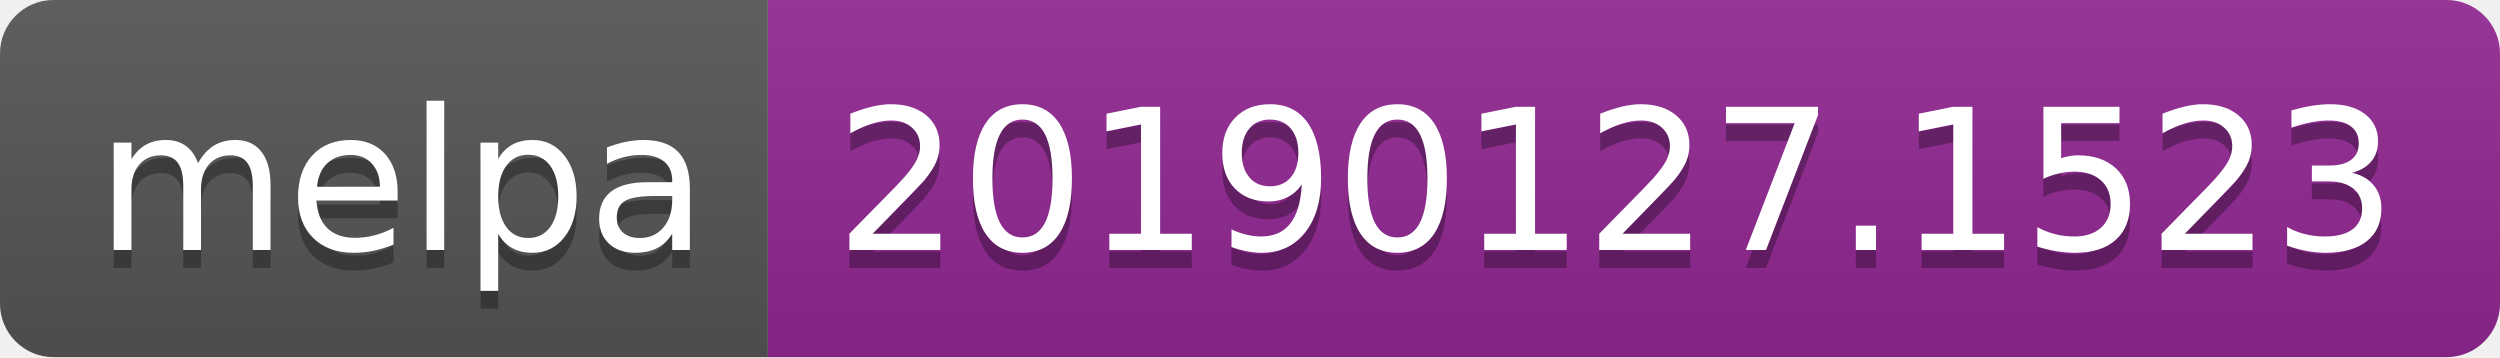
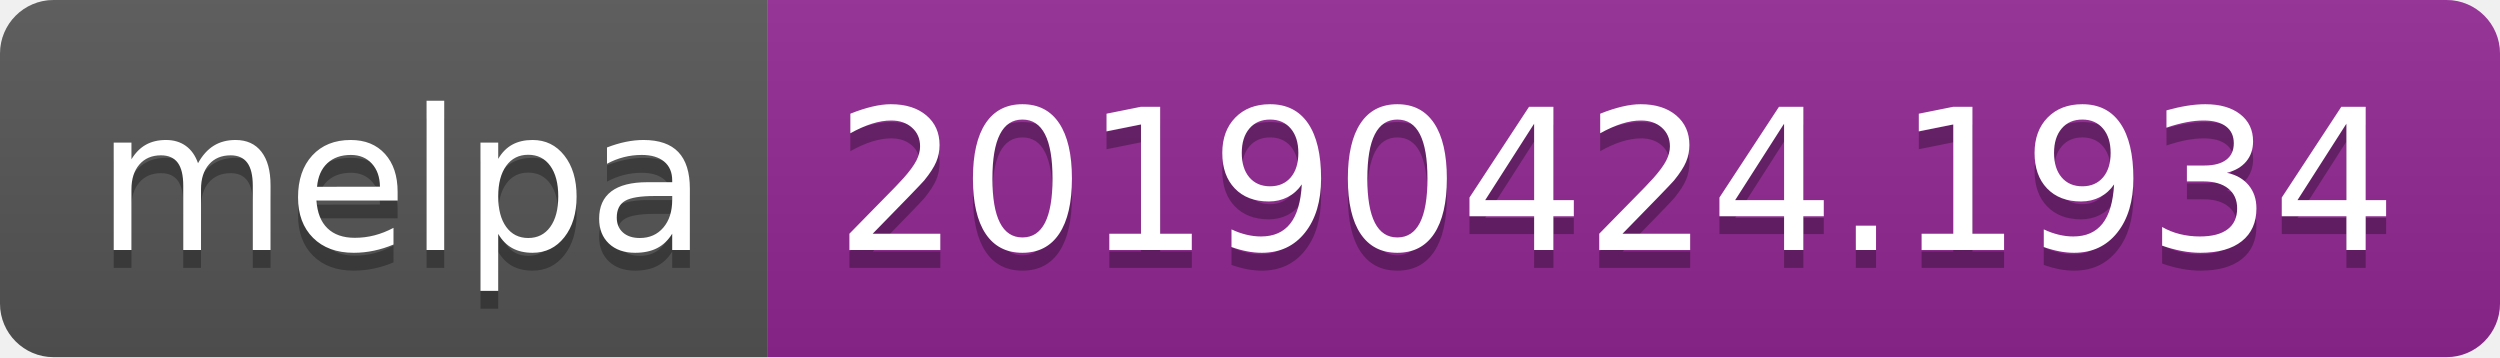
<svg xmlns="http://www.w3.org/2000/svg" width="140" height="20">
  <linearGradient id="b" x2="0" y2="100%">
    <stop offset="0" stop-color="#bbb" stop-opacity=".1" />
    <stop offset="1" stop-opacity=".1" />
  </linearGradient>
  <clipPath id="a">
    <rect width="140" height="20" rx="3" fill="#fff" />
  </clipPath>
  <g clip-path="url(#a)">
    <path fill="#555" d="M0 0h43v20H0z" />
    <path fill="#922793" d="M43 0h97v20H43z" />
    <path fill="url(#b)" d="M0 0h140v20H0z" />
  </g>
  <g fill="#fff" text-anchor="middle" font-family="DejaVu Sans,Verdana,Geneva,sans-serif" font-size="110">
    <text x="225" y="150" fill="#010101" fill-opacity=".3" transform="scale(.1)" textLength="330">melpa</text>
    <text x="225" y="140" transform="scale(.1)" textLength="330">melpa</text>
-     <text x="905" y="150" fill="#010101" fill-opacity=".3" transform="scale(.1)" textLength="870">20190127.1523</text>
-     <text x="905" y="140" transform="scale(.1)" textLength="870">20190127.1523</text>
+     <text x="905" y="150" fill="#010101" fill-opacity=".3" transform="scale(.1)" textLength="870">20190424.1934</text>
+     <text x="905" y="140" transform="scale(.1)" textLength="870">20190424.1934</text>
  </g>
</svg>
